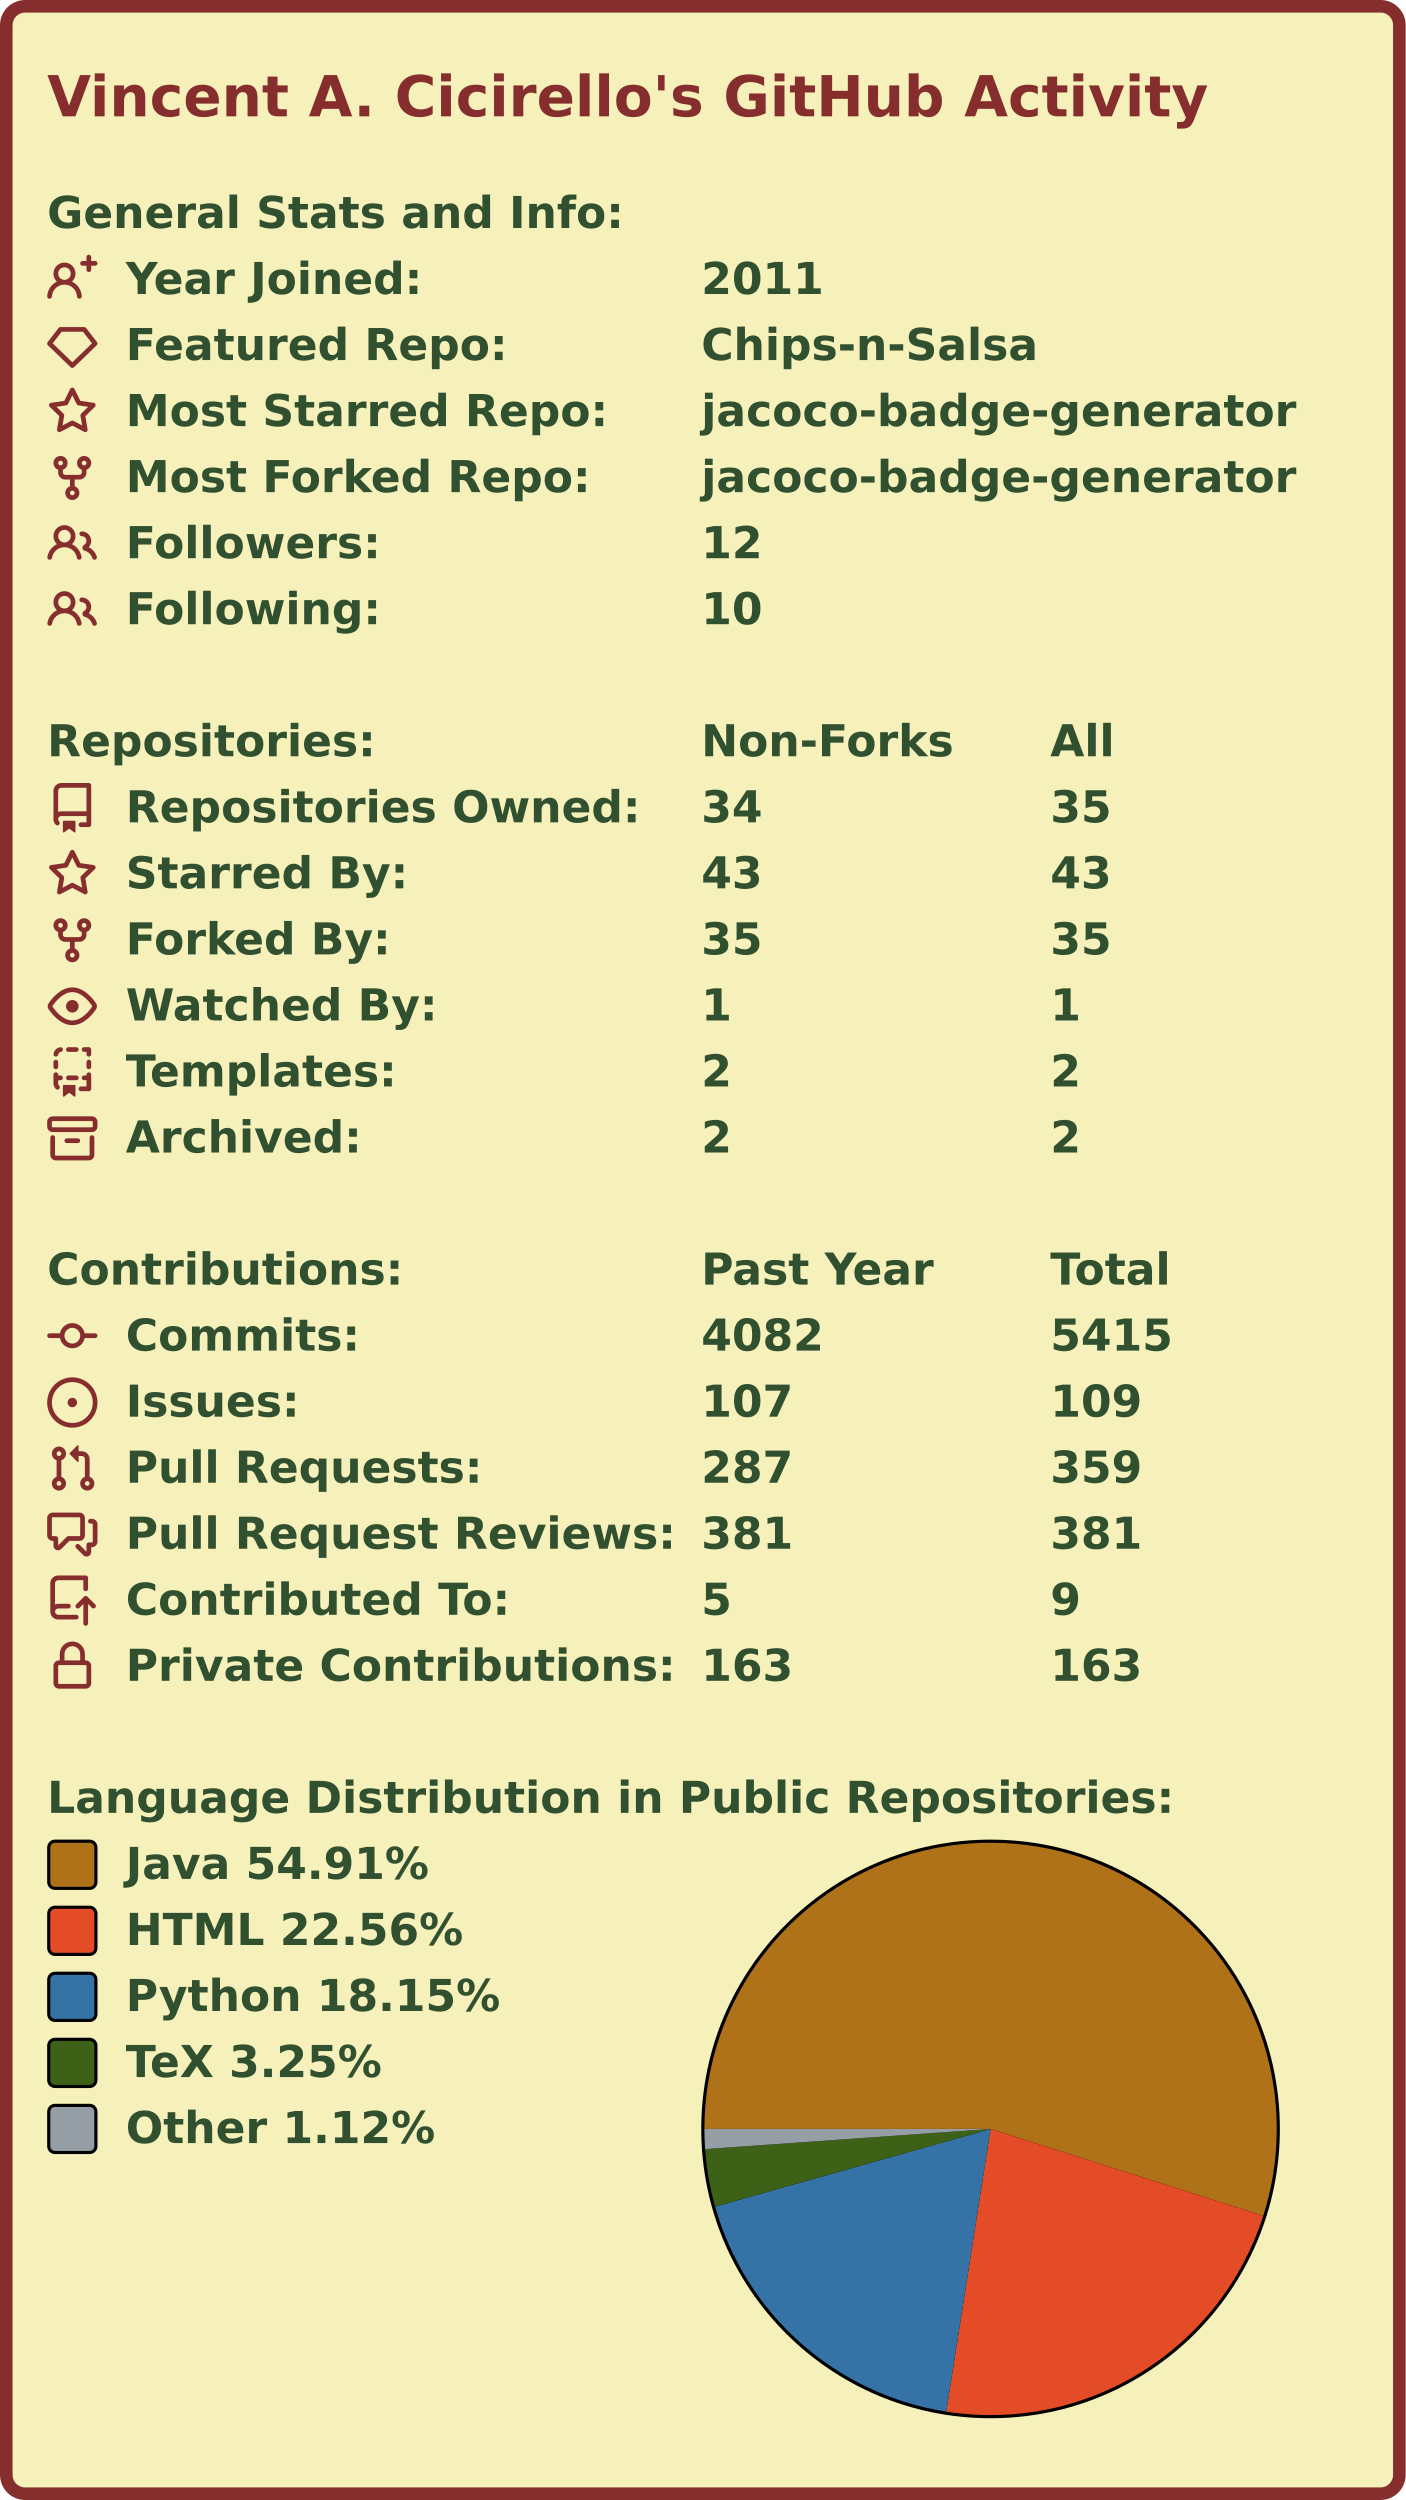
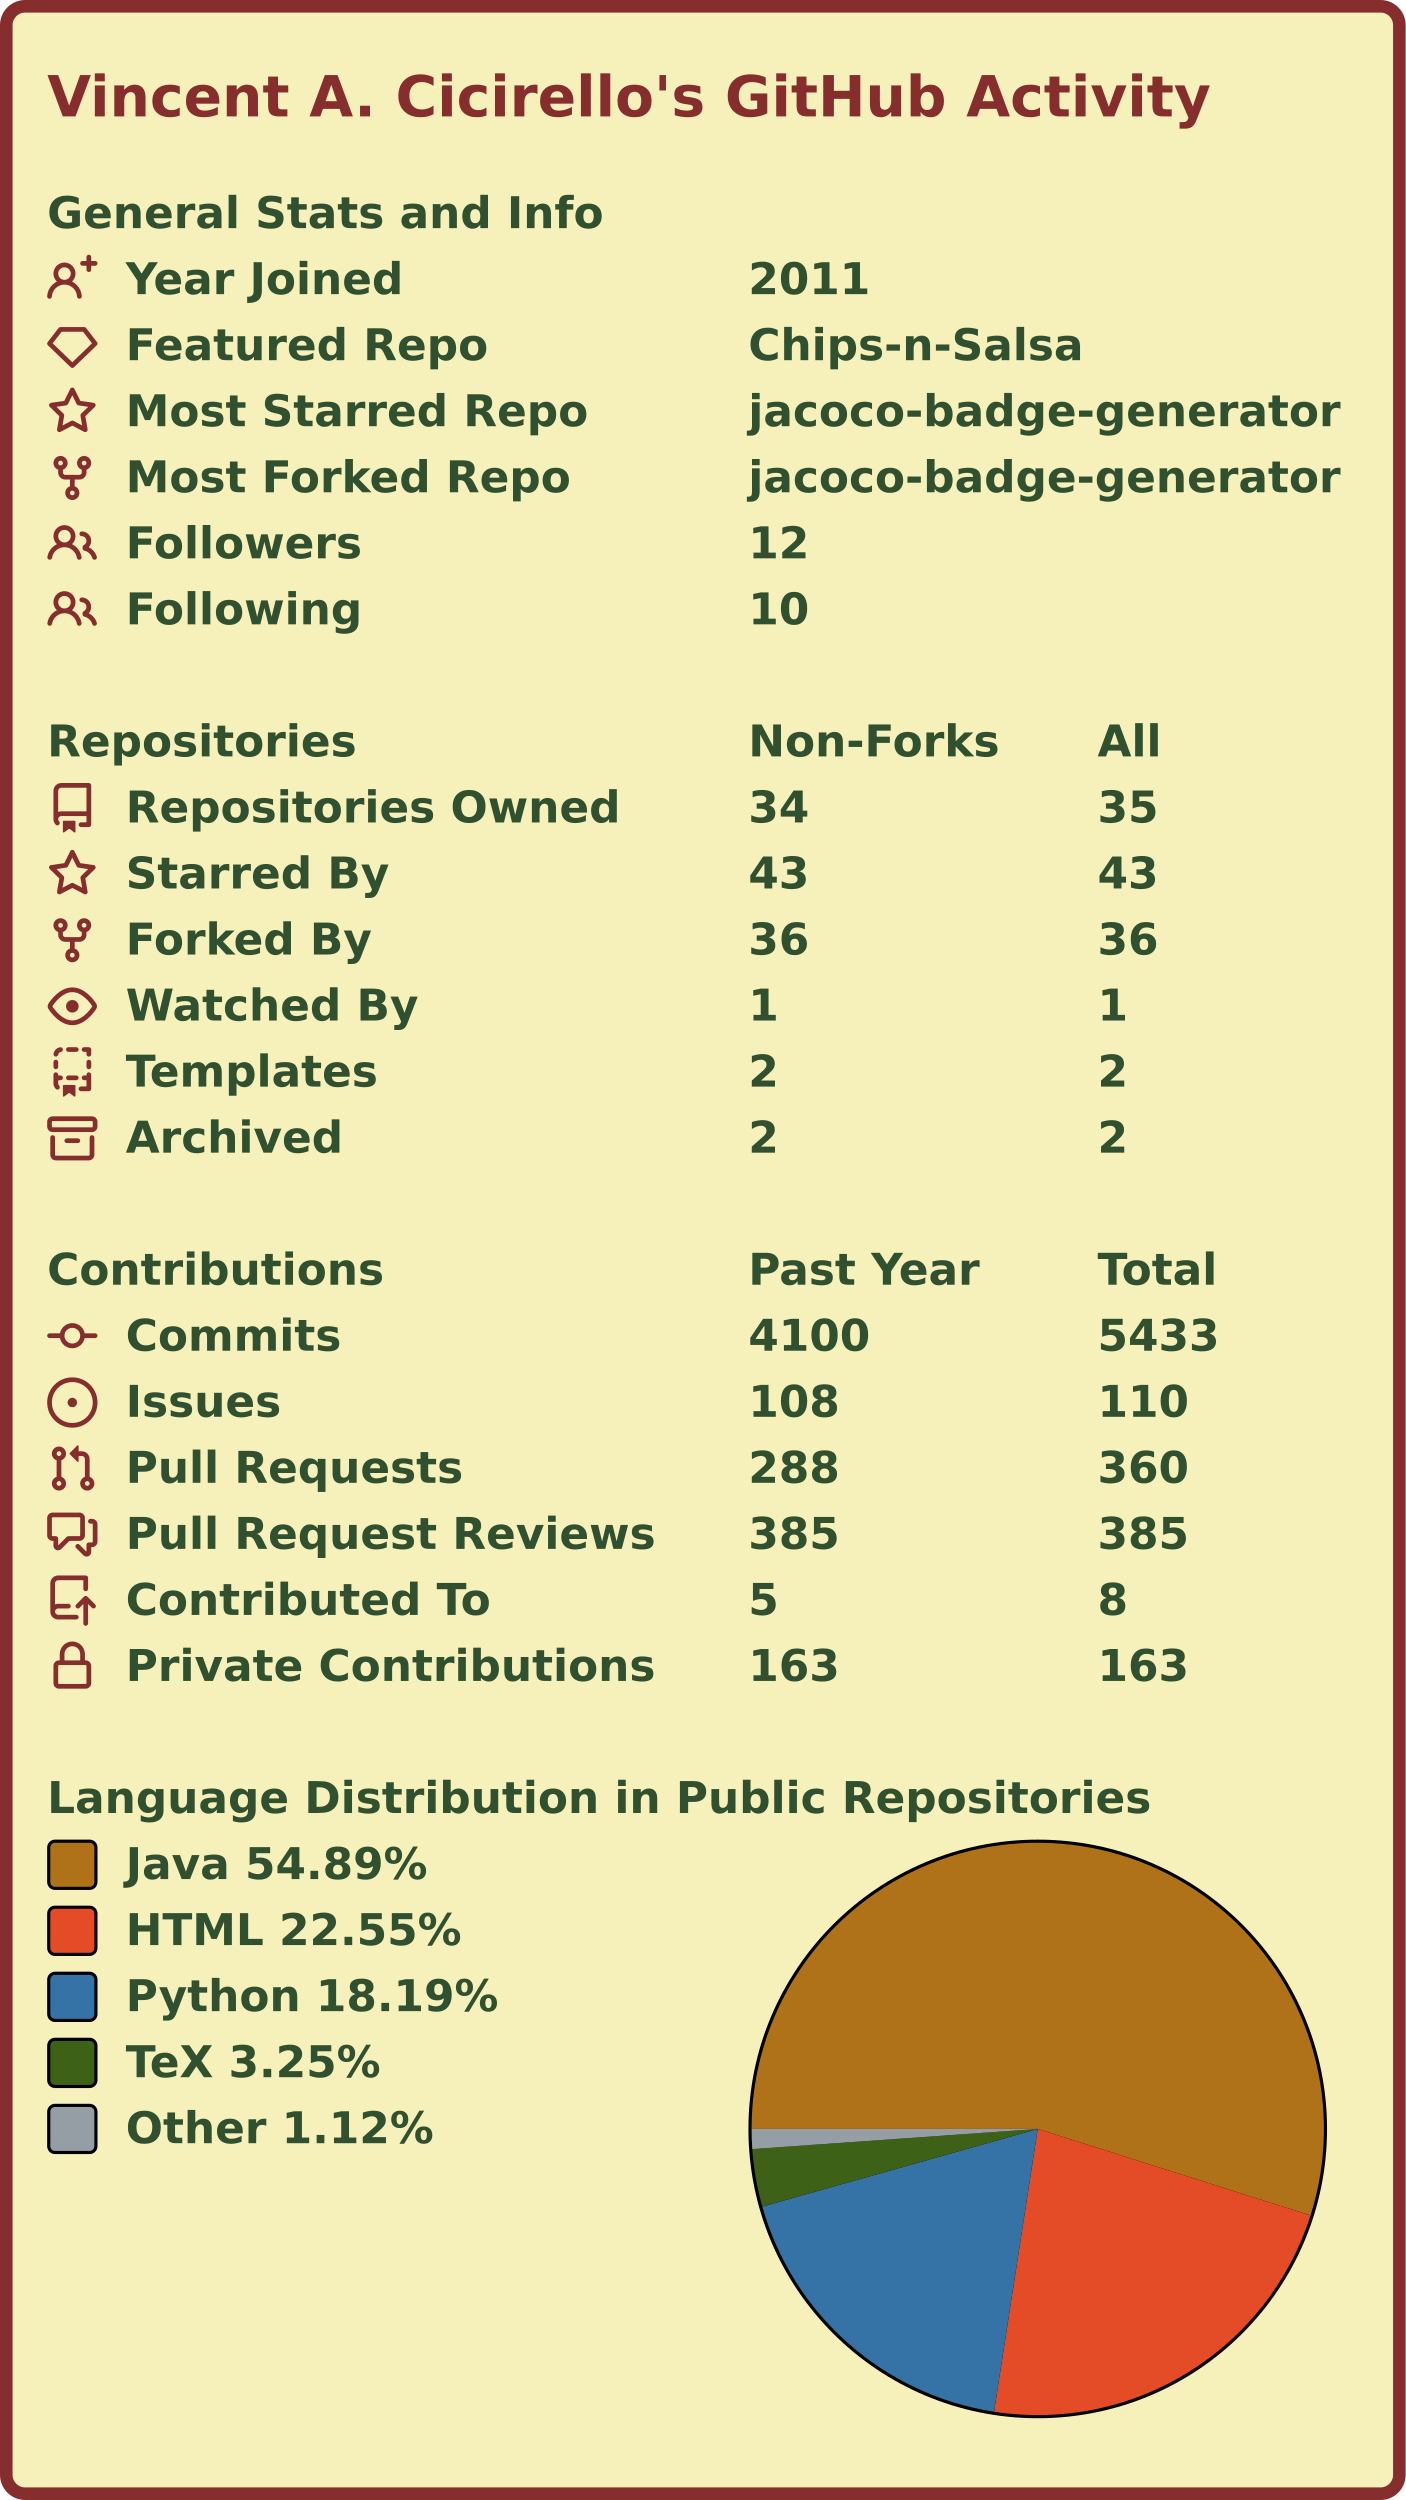
<svg xmlns="http://www.w3.org/2000/svg" width="447" height="795" viewBox="0 0 447 795">
  <rect x="2" y="2" stroke-width="4" rx="6" width="443" height="791" stroke="#862d2d" fill="#f6f0bb" />
-   <g font-weight="600" font-family="Verdana,Geneva,DejaVu Sans,sans-serif">
-     <text x="15" y="37" font-size="18px" fill="#862d2d">Vincent A. Cicirello's GitHub Activity</text>
-     <g transform="translate(0, 60)" font-size="14px" fill="#305030">
-       <g transform="translate(15, 0)">
-         <text x="0" y="12.5">General Stats and Info:</text>
+   <g font-weight="600" font-size="110pt" font-family="Verdana,Geneva,DejaVu Sans,sans-serif" text-rendering="geometricPrecision">
+     <text x="122" y="301" transform="scale(0.123)" fill="#862d2d">Vincent A. Cicirello's GitHub Activity</text>
+     <g transform="translate(0, 60)" fill="#305030">
+       <g transform="translate(15, 0)">
+         <g transform="scale(0.095)">
+           <text x="0" y="132">General Stats and Info</text>
+         </g>
      </g>
      <g transform="translate(15, 21)">
        <path fill="#862d2d" fill-rule="evenodd" d="M13.25 0a.75.75 0 01.75.75V2h1.25a.75.75 0 010 1.5H14v1.25a.75.75 0 01-1.5 0V3.5h-1.25a.75.75 0 010-1.5h1.25V.75a.75.75 0 01.75-.75zM5.5 4a2 2 0 100 4 2 2 0 000-4zm2.4 4.548a3.5 3.5 0 10-4.799 0 5.527 5.527 0 00-3.1 4.66.75.75 0 101.498.085A4.01 4.01 0 015.5 9.5a4.01 4.01 0 014.001 3.793.75.75 0 101.498-.086 5.527 5.527 0 00-3.1-4.659z" />
-         <text x="25" y="12.5">Year Joined:</text>
-         <text x="208" y="12.5">2011</text>
+         <g transform="scale(0.095)">
+           <text x="263" y="132">Year Joined</text>
+           <text x="2347" y="132">2011</text>
+         </g>
      </g>
      <g transform="translate(15, 42)">
        <path fill="#862d2d" fill-rule="evenodd" d="M3.637 2.291A.75.75 0 014.23 2h7.54a.75.75 0 01.593.291l3.48 4.5a.75.75 0 01-.072.999l-7.25 7a.75.75 0 01-1.042 0l-7.25-7a.75.75 0 01-.072-.999l3.48-4.5zM4.598 3.5L1.754 7.177 8 13.207l6.246-6.03L11.402 3.5H4.598z" />
-         <text x="25" y="12.5">Featured Repo:</text>
-         <text x="208" y="12.5">Chips-n-Salsa</text>
+         <g transform="scale(0.095)">
+           <text x="263" y="132">Featured Repo</text>
+           <text x="2347" y="132">Chips-n-Salsa</text>
+         </g>
      </g>
      <g transform="translate(15, 63)">
        <path fill="#862d2d" fill-rule="evenodd" d="M8 .25a.75.75 0 01.673.418l1.882 3.815 4.21.612a.75.75 0 01.416 1.279l-3.046 2.97.719 4.192a.75.75 0 01-1.088.791L8 12.347l-3.766 1.98a.75.75 0 01-1.088-.79l.72-4.194L.818 6.374a.75.75 0 01.416-1.28l4.21-.611L7.327.668A.75.75 0 018 .25zm0 2.445L6.615 5.5a.75.75 0 01-.564.41l-3.097.45 2.24 2.184a.75.75 0 01.216.664l-.528 3.084 2.769-1.456a.75.75 0 01.698 0l2.77 1.456-.53-3.084a.75.75 0 01.216-.664l2.24-2.183-3.096-.45a.75.75 0 01-.564-.41L8 2.694v.001z" />
-         <text x="25" y="12.5">Most Starred Repo:</text>
-         <text x="208" y="12.5">jacoco-badge-generator</text>
+         <g transform="scale(0.095)">
+           <text x="263" y="132">Most Starred Repo</text>
+           <text x="2347" y="132">jacoco-badge-generator</text>
+         </g>
      </g>
      <g transform="translate(15, 84)">
        <path fill="#862d2d" fill-rule="evenodd" d="M5 3.25a.75.75 0 11-1.5 0 .75.75 0 011.5 0zm0 2.122a2.25 2.25 0 10-1.5 0v.878A2.25 2.25 0 005.75 8.5h1.5v2.128a2.251 2.251 0 101.5 0V8.5h1.5a2.25 2.25 0 002.25-2.25v-.878a2.25 2.25 0 10-1.5 0v.878a.75.75 0 01-.75.75h-4.5A.75.75 0 015 6.25v-.878zm3.75 7.378a.75.75 0 11-1.5 0 .75.75 0 011.5 0zm3-8.75a.75.75 0 100-1.5.75.75 0 000 1.5z" />
-         <text x="25" y="12.5">Most Forked Repo:</text>
-         <text x="208" y="12.5">jacoco-badge-generator</text>
+         <g transform="scale(0.095)">
+           <text x="263" y="132">Most Forked Repo</text>
+           <text x="2347" y="132">jacoco-badge-generator</text>
+         </g>
      </g>
      <g transform="translate(15, 105)">
        <path fill="#862d2d" fill-rule="evenodd" d="M5.5 3.5a2 2 0 100 4 2 2 0 000-4zM2 5.5a3.5 3.5 0 115.898 2.549 5.507 5.507 0 013.034 4.084.75.75 0 11-1.482.235 4.001 4.001 0 00-7.9 0 .75.75 0 01-1.482-.236A5.507 5.507 0 013.102 8.05 3.49 3.49 0 012 5.5zM11 4a.75.75 0 100 1.5 1.5 1.5 0 01.666 2.844.75.75 0 00-.416.672v.352a.75.75 0 00.574.73c1.2.289 2.162 1.2 2.522 2.372a.75.75 0 101.434-.44 5.01 5.01 0 00-2.56-3.012A3 3 0 0011 4z" />
-         <text x="25" y="12.5">Followers:</text>
-         <text x="208" y="12.5">12</text>
+         <g transform="scale(0.095)">
+           <text x="263" y="132">Followers</text>
+           <text x="2347" y="132">12</text>
+         </g>
      </g>
      <g transform="translate(15, 126)">
        <path fill="#862d2d" fill-rule="evenodd" d="M5.5 3.5a2 2 0 100 4 2 2 0 000-4zM2 5.5a3.5 3.5 0 115.898 2.549 5.507 5.507 0 013.034 4.084.75.75 0 11-1.482.235 4.001 4.001 0 00-7.9 0 .75.75 0 01-1.482-.236A5.507 5.507 0 013.102 8.05 3.49 3.49 0 012 5.5zM11 4a.75.75 0 100 1.5 1.5 1.5 0 01.666 2.844.75.75 0 00-.416.672v.352a.75.75 0 00.574.73c1.2.289 2.162 1.2 2.522 2.372a.75.75 0 101.434-.44 5.01 5.01 0 00-2.56-3.012A3 3 0 0011 4z" />
-         <text x="25" y="12.5">Following:</text>
-         <text x="208" y="12.5">10</text>
-       </g>
-     </g>
-     <g transform="translate(0, 228)" font-size="14px" fill="#305030">
-       <g transform="translate(15, 0)">
-         <text x="0" y="12.5">Repositories:</text>
-         <text x="208" y="12.5">Non-Forks</text>
-         <text x="319" y="12.5">All</text>
+         <g transform="scale(0.095)">
+           <text x="263" y="132">Following</text>
+           <text x="2347" y="132">10</text>
+         </g>
+       </g>
+     </g>
+     <g transform="translate(0, 228)" fill="#305030">
+       <g transform="translate(15, 0)">
+         <g transform="scale(0.095)">
+           <text x="0" y="132">Repositories</text>
+           <text x="2347" y="132">Non-Forks</text>
+           <text x="3516" y="132">All</text>
+         </g>
      </g>
      <g transform="translate(15, 21)">
        <path fill="#862d2d" fill-rule="evenodd" d="M2 2.5A2.5 2.5 0 014.5 0h8.75a.75.75 0 01.75.75v12.5a.75.75 0 01-.75.75h-2.5a.75.75 0 110-1.5h1.75v-2h-8a1 1 0 00-.714 1.7.75.75 0 01-1.072 1.05A2.495 2.495 0 012 11.5v-9zm10.5-1V9h-8c-.356 0-.694.074-1 .208V2.5a1 1 0 011-1h8zM5 12.25v3.25a.25.25 0 00.4.2l1.45-1.087a.25.25 0 01.3 0L8.6 15.7a.25.25 0 00.4-.2v-3.25a.25.25 0 00-.25-.25h-3.5a.25.25 0 00-.25.25z" />
-         <text x="25" y="12.5">Repositories Owned:</text>
-         <text x="208" y="12.5">34</text>
-         <text x="319" y="12.5">35</text>
+         <g transform="scale(0.095)">
+           <text x="263" y="132">Repositories Owned</text>
+           <text x="2347" y="132">34</text>
+           <text x="3516" y="132">35</text>
+         </g>
      </g>
      <g transform="translate(15, 42)">
        <path fill="#862d2d" fill-rule="evenodd" d="M8 .25a.75.75 0 01.673.418l1.882 3.815 4.21.612a.75.75 0 01.416 1.279l-3.046 2.97.719 4.192a.75.75 0 01-1.088.791L8 12.347l-3.766 1.98a.75.75 0 01-1.088-.79l.72-4.194L.818 6.374a.75.75 0 01.416-1.28l4.21-.611L7.327.668A.75.75 0 018 .25zm0 2.445L6.615 5.5a.75.75 0 01-.564.41l-3.097.45 2.24 2.184a.75.75 0 01.216.664l-.528 3.084 2.769-1.456a.75.75 0 01.698 0l2.77 1.456-.53-3.084a.75.75 0 01.216-.664l2.24-2.183-3.096-.45a.75.75 0 01-.564-.41L8 2.694v.001z" />
-         <text x="25" y="12.5">Starred By:</text>
-         <text x="208" y="12.5">43</text>
-         <text x="319" y="12.5">43</text>
+         <g transform="scale(0.095)">
+           <text x="263" y="132">Starred By</text>
+           <text x="2347" y="132">43</text>
+           <text x="3516" y="132">43</text>
+         </g>
      </g>
      <g transform="translate(15, 63)">
        <path fill="#862d2d" fill-rule="evenodd" d="M5 3.25a.75.75 0 11-1.5 0 .75.75 0 011.5 0zm0 2.122a2.25 2.25 0 10-1.5 0v.878A2.25 2.25 0 005.75 8.5h1.5v2.128a2.251 2.251 0 101.5 0V8.5h1.5a2.25 2.25 0 002.25-2.25v-.878a2.25 2.25 0 10-1.5 0v.878a.75.75 0 01-.75.75h-4.5A.75.75 0 015 6.25v-.878zm3.75 7.378a.75.75 0 11-1.5 0 .75.75 0 011.5 0zm3-8.75a.75.75 0 100-1.5.75.75 0 000 1.5z" />
-         <text x="25" y="12.5">Forked By:</text>
-         <text x="208" y="12.5">35</text>
-         <text x="319" y="12.5">35</text>
+         <g transform="scale(0.095)">
+           <text x="263" y="132">Forked By</text>
+           <text x="2347" y="132">36</text>
+           <text x="3516" y="132">36</text>
+         </g>
      </g>
      <g transform="translate(15, 84)">
        <path fill="#862d2d" fill-rule="evenodd" d="M1.679 7.932c.412-.621 1.242-1.75 2.366-2.717C5.175 4.242 6.527 3.5 8 3.5c1.473 0 2.824.742 3.955 1.715 1.124.967 1.954 2.096 2.366 2.717a.119.119 0 010 .136c-.412.621-1.242 1.75-2.366 2.717C10.825 11.758 9.473 12.5 8 12.5c-1.473 0-2.824-.742-3.955-1.715C2.92 9.818 2.09 8.69 1.679 8.068a.119.119 0 010-.136zM8 2c-1.981 0-3.67.992-4.933 2.078C1.797 5.169.88 6.423.43 7.1a1.619 1.619 0 000 1.798c.45.678 1.367 1.932 2.637 3.024C4.329 13.008 6.019 14 8 14c1.981 0 3.67-.992 4.933-2.078 1.27-1.091 2.187-2.345 2.637-3.023a1.619 1.619 0 000-1.798c-.45-.678-1.367-1.932-2.637-3.023C11.671 2.992 9.981 2 8 2zm0 8a2 2 0 100-4 2 2 0 000 4z" />
-         <text x="25" y="12.5">Watched By:</text>
-         <text x="208" y="12.5">1</text>
-         <text x="319" y="12.5">1</text>
+         <g transform="scale(0.095)">
+           <text x="263" y="132">Watched By</text>
+           <text x="2347" y="132">1</text>
+           <text x="3516" y="132">1</text>
+         </g>
      </g>
      <g transform="translate(15, 105)">
        <path fill="#862d2d" fill-rule="evenodd" d="M6 .75A.75.75 0 016.75 0h2.5a.75.75 0 010 1.5h-2.5A.75.75 0 016 .75zm5 0a.75.75 0 01.75-.75h1.5a.75.75 0 01.75.75v1.5a.75.75 0 01-1.5 0V1.5h-.75A.75.75 0 0111 .75zM4.992.662a.75.75 0 01-.636.848c-.436.063-.783.41-.846.846a.75.75 0 01-1.485-.212A2.501 2.501 0 014.144.025a.75.75 0 01.848.637zM2.75 4a.75.75 0 01.75.75v1.5a.75.75 0 01-1.5 0v-1.5A.75.75 0 012.75 4zm10.5 0a.75.75 0 01.75.75v1.5a.75.75 0 01-1.5 0v-1.5a.75.75 0 01.75-.75zM2.75 8a.75.75 0 01.75.75v.268A1.72 1.72 0 013.75 9h.5a.75.75 0 010 1.5h-.5a.25.25 0 00-.25.25v.75c0 .28.114.532.3.714a.75.75 0 01-1.05 1.072A2.495 2.495 0 012 11.5V8.75A.75.75 0 012.75 8zm10.5 0a.75.75 0 01.75.75v4.5a.75.75 0 01-.75.75h-2.5a.75.75 0 010-1.5h1.75v-2h-.75a.75.75 0 010-1.5h.75v-.25a.75.75 0 01.75-.75zM6 9.75A.75.75 0 016.75 9h2.5a.75.75 0 010 1.5h-2.5A.75.75 0 016 9.75zm-1 2.5v3.25a.25.25 0 00.4.2l1.45-1.087a.25.25 0 01.3 0L8.6 15.7a.25.25 0 00.4-.2v-3.25a.25.25 0 00-.25-.25h-3.5a.25.25 0 00-.25.25z" />
-         <text x="25" y="12.5">Templates:</text>
-         <text x="208" y="12.5">2</text>
-         <text x="319" y="12.5">2</text>
+         <g transform="scale(0.095)">
+           <text x="263" y="132">Templates</text>
+           <text x="2347" y="132">2</text>
+           <text x="3516" y="132">2</text>
+         </g>
      </g>
      <g transform="translate(15, 126)">
        <path fill="#862d2d" fill-rule="evenodd" d="M1.75 2.5a.25.25 0 00-.25.25v1.5c0 .138.112.25.25.25h12.5a.25.25 0 00.25-.25v-1.5a.25.25 0 00-.25-.25H1.75zM0 2.75C0 1.784.784 1 1.75 1h12.5c.966 0 1.75.784 1.75 1.75v1.5A1.75 1.75 0 0114.25 6H1.75A1.75 1.75 0 010 4.25v-1.5zM1.75 7a.75.75 0 01.75.75v5.5c0 .138.112.25.25.25h10.5a.25.25 0 00.25-.25v-5.5a.75.75 0 111.5 0v5.5A1.75 1.75 0 0113.25 15H2.75A1.75 1.75 0 011 13.25v-5.5A.75.75 0 011.75 7zm4.5 1a.75.75 0 000 1.5h3.5a.75.75 0 100-1.5h-3.5z" />
-         <text x="25" y="12.5">Archived:</text>
-         <text x="208" y="12.5">2</text>
-         <text x="319" y="12.5">2</text>
-       </g>
-     </g>
-     <g transform="translate(0, 396)" font-size="14px" fill="#305030">
-       <g transform="translate(15, 0)">
-         <text x="0" y="12.5">Contributions:</text>
-         <text x="208" y="12.5">Past Year</text>
-         <text x="319" y="12.5">Total</text>
+         <g transform="scale(0.095)">
+           <text x="263" y="132">Archived</text>
+           <text x="2347" y="132">2</text>
+           <text x="3516" y="132">2</text>
+         </g>
+       </g>
+     </g>
+     <g transform="translate(0, 396)" fill="#305030">
+       <g transform="translate(15, 0)">
+         <g transform="scale(0.095)">
+           <text x="0" y="132">Contributions</text>
+           <text x="2347" y="132">Past Year</text>
+           <text x="3516" y="132">Total</text>
+         </g>
      </g>
      <g transform="translate(15, 21)">
        <path fill="#862d2d" fill-rule="evenodd" d="M10.5 7.75a2.5 2.5 0 11-5 0 2.5 2.5 0 015 0zm1.43.75a4.002 4.002 0 01-7.86 0H.75a.75.75 0 110-1.5h3.32a4.001 4.001 0 017.86 0h3.32a.75.75 0 110 1.5h-3.32z" />
-         <text x="25" y="12.5">Commits:</text>
-         <text x="208" y="12.5">4082</text>
-         <text x="319" y="12.5">5415</text>
+         <g transform="scale(0.095)">
+           <text x="263" y="132">Commits</text>
+           <text x="2347" y="132">4100</text>
+           <text x="3516" y="132">5433</text>
+         </g>
      </g>
      <g transform="translate(15, 42)">
        <path fill="#862d2d" d="M8 9.5a1.5 1.5 0 100-3 1.5 1.5 0 000 3z" />
        <path fill="#862d2d" fill-rule="evenodd" d="M8 0a8 8 0 100 16A8 8 0 008 0zM1.5 8a6.5 6.5 0 1113 0 6.5 6.5 0 01-13 0z" />
-         <text x="25" y="12.5">Issues:</text>
-         <text x="208" y="12.5">107</text>
-         <text x="319" y="12.5">109</text>
+         <g transform="scale(0.095)">
+           <text x="263" y="132">Issues</text>
+           <text x="2347" y="132">108</text>
+           <text x="3516" y="132">110</text>
+         </g>
      </g>
      <g transform="translate(15, 63)">
        <path fill="#862d2d" fill-rule="evenodd" d="M7.177 3.073L9.573.677A.25.25 0 0110 .854v4.792a.25.25 0 01-.427.177L7.177 3.427a.25.25 0 010-.354zM3.75 2.5a.75.75 0 100 1.5.75.75 0 000-1.5zm-2.25.75a2.25 2.25 0 113 2.122v5.256a2.251 2.251 0 11-1.5 0V5.372A2.25 2.25 0 011.5 3.25zM11 2.5h-1V4h1a1 1 0 011 1v5.628a2.251 2.251 0 101.5 0V5A2.5 2.5 0 0011 2.5zm1 10.25a.75.75 0 111.5 0 .75.75 0 01-1.5 0zM3.75 12a.75.75 0 100 1.5.75.75 0 000-1.5z" />
-         <text x="25" y="12.5">Pull Requests:</text>
-         <text x="208" y="12.5">287</text>
-         <text x="319" y="12.5">359</text>
+         <g transform="scale(0.095)">
+           <text x="263" y="132">Pull Requests</text>
+           <text x="2347" y="132">288</text>
+           <text x="3516" y="132">360</text>
+         </g>
      </g>
      <g transform="translate(15, 84)">
        <path fill="#862d2d" fill-rule="evenodd" d="M1.5 2.75a.25.25 0 01.25-.25h8.5a.25.25 0 01.25.25v5.5a.25.25 0 01-.25.25h-3.5a.75.75 0 00-.53.22L3.5 11.44V9.25a.75.75 0 00-.75-.75h-1a.25.25 0 01-.25-.25v-5.5zM1.75 1A1.75 1.75 0 000 2.75v5.5C0 9.216.784 10 1.75 10H2v1.543a1.457 1.457 0 002.487 1.03L7.061 10h3.189A1.75 1.75 0 0012 8.25v-5.5A1.75 1.75 0 0010.25 1h-8.5zM14.5 4.75a.25.25 0 00-.25-.25h-.5a.75.75 0 110-1.5h.5c.966 0 1.75.784 1.75 1.75v5.5A1.75 1.75 0 0114.25 12H14v1.543a1.457 1.457 0 01-2.487 1.03L9.22 12.28a.75.75 0 111.06-1.06l2.22 2.22v-2.19a.75.75 0 01.75-.75h1a.25.25 0 00.25-.25v-5.5z" />
-         <text x="25" y="12.5">Pull Request Reviews:</text>
-         <text x="208" y="12.5">381</text>
-         <text x="319" y="12.5">381</text>
+         <g transform="scale(0.095)">
+           <text x="263" y="132">Pull Request Reviews</text>
+           <text x="2347" y="132">385</text>
+           <text x="3516" y="132">385</text>
+         </g>
      </g>
      <g transform="translate(15, 105)">
        <path fill="#862d2d" fill-rule="evenodd" d="M1 2.5A2.5 2.5 0 013.5 0h8.75a.75.75 0 01.75.75v3.5a.75.75 0 01-1.5 0V1.5h-8a1 1 0 00-1 1v6.708A2.492 2.492 0 013.5 9h3.25a.75.75 0 010 1.5H3.5a1 1 0 100 2h5.75a.75.75 0 010 1.5H3.5A2.5 2.5 0 011 11.5v-9zm13.23 7.79a.75.75 0 001.06-1.06l-2.505-2.505a.75.75 0 00-1.06 0L9.22 9.229a.75.75 0 001.06 1.061l1.225-1.224v6.184a.75.75 0 001.5 0V9.066l1.224 1.224z" />
-         <text x="25" y="12.5">Contributed To:</text>
-         <text x="208" y="12.5">5</text>
-         <text x="319" y="12.5">9</text>
+         <g transform="scale(0.095)">
+           <text x="263" y="132">Contributed To</text>
+           <text x="2347" y="132">5</text>
+           <text x="3516" y="132">8</text>
+         </g>
      </g>
      <g transform="translate(15, 126)">
        <path fill="#862d2d" fill-rule="evenodd" d="M4 4v2h-.25A1.75 1.75 0 002 7.75v5.5c0 .966.784 1.75 1.75 1.75h8.5A1.75 1.75 0 0014 13.25v-5.5A1.75 1.75 0 0012.25 6H12V4a4 4 0 10-8 0zm6.5 2V4a2.5 2.5 0 00-5 0v2h5zM12 7.5h.25a.25.25 0 01.25.25v5.5a.25.25 0 01-.25.25h-8.5a.25.25 0 01-.25-.25v-5.5a.25.25 0 01.25-.25H12z" />
-         <text x="25" y="12.5">Private Contributions:</text>
-         <text x="208" y="12.5">163</text>
-         <text x="319" y="12.5">163</text>
-       </g>
-     </g>
-     <g transform="translate(0, 564)" font-size="14px" fill="#305030">
-       <g transform="translate(15, 0)">
-         <text x="0" y="12.5">Language Distribution in Public Repositories:</text>
-       </g>
-       <g transform="translate(223, 21)">
+         <g transform="scale(0.095)">
+           <text x="263" y="132">Private Contributions</text>
+           <text x="2347" y="132">163</text>
+           <text x="3516" y="132">163</text>
+         </g>
+       </g>
+     </g>
+     <g transform="translate(0, 564)" fill="#305030">
+       <g transform="translate(15, 0)">
+         <g transform="scale(0.095)">
+           <text x="0" y="132">Language Distribution in Public Repositories</text>
+         </g>
+       </g>
+       <g transform="translate(238, 21)">
        <circle cx="92" cy="92" r="92" fill="#000000" />
      </g>
-       <g transform="translate(224, 22)">
+       <g transform="translate(239, 22)">
        <g>
-           <path fill-rule="evenodd" fill="#b07219" d="M 0.0,91 A 91 91 0 1 1 177.702 118.635 L 91,91 Z" />
-           <path fill-rule="evenodd" fill="#e34c26" d="M 177.702,118.635 A 91 91 0 0 1 76.906 180.902 L 91,91 Z" />
-           <path fill-rule="evenodd" fill="#3572A5" d="M 76.906,180.902 A 91 91 0 0 1 3.418 115.706 L 91,91 Z" />
-           <path fill-rule="evenodd" fill="#3D6117" d="M 3.418,115.706 A 91 91 0 0 1 0.226 97.409 L 91,91 Z" />
-           <path fill-rule="evenodd" fill="#959da5" d="M 0.226,97.409 A 91 91 0 0 1 0.0 91 L 91,91 Z" />
+           <path fill-rule="evenodd" fill="#b07219" d="M 0.0,91 A 91 91 0 1 1 177.745 118.501 L 91,91 Z" />
+           <path fill-rule="evenodd" fill="#e34c26" d="M 177.745,118.501 A 91 91 0 0 1 77.102 180.932 L 91,91 Z" />
+           <path fill-rule="evenodd" fill="#3572A5" d="M 77.102,180.932 A 91 91 0 0 1 3.415 115.695 L 91,91 Z" />
+           <path fill-rule="evenodd" fill="#3D6117" d="M 3.415,115.695 A 91 91 0 0 1 0.226 97.406 L 91,91 Z" />
+           <path fill-rule="evenodd" fill="#959da5" d="M 0.226,97.406 A 91 91 0 0 1 0.0 91 L 91,91 Z" />
          <animateTransform attributeName="transform" attributeType="XML" type="rotate" from="0 91 91" to="360 91 91" dur="10s" repeatCount="indefinite" />
        </g>
      </g>
      <g transform="translate(15, 21)">
        <rect x="0.5" y="0.5" rx="2" width="15" height="15" fill="#b07219" stroke-width="1" stroke="#000000" />
-         <text x="25" y="12.5">Java 54.91%</text>
+         <text transform="scale(0.095)" x="263" y="132">Java 54.89%</text>
      </g>
      <g transform="translate(15, 42)">
        <rect x="0.5" y="0.5" rx="2" width="15" height="15" fill="#e34c26" stroke-width="1" stroke="#000000" />
-         <text x="25" y="12.5">HTML 22.56%</text>
+         <text transform="scale(0.095)" x="263" y="132">HTML 22.55%</text>
      </g>
      <g transform="translate(15, 63)">
        <rect x="0.5" y="0.5" rx="2" width="15" height="15" fill="#3572A5" stroke-width="1" stroke="#000000" />
-         <text x="25" y="12.5">Python 18.15%</text>
+         <text transform="scale(0.095)" x="263" y="132">Python 18.19%</text>
      </g>
      <g transform="translate(15, 84)">
        <rect x="0.5" y="0.5" rx="2" width="15" height="15" fill="#3D6117" stroke-width="1" stroke="#000000" />
-         <text x="25" y="12.5">TeX 3.25%</text>
+         <text transform="scale(0.095)" x="263" y="132">TeX 3.25%</text>
      </g>
      <g transform="translate(15, 105)">
        <rect x="0.5" y="0.5" rx="2" width="15" height="15" fill="#959da5" stroke-width="1" stroke="#000000" />
-         <text x="25" y="12.5">Other 1.12%</text>
+         <text transform="scale(0.095)" x="263" y="132">Other 1.12%</text>
      </g>
    </g>
  </g>
</svg>
